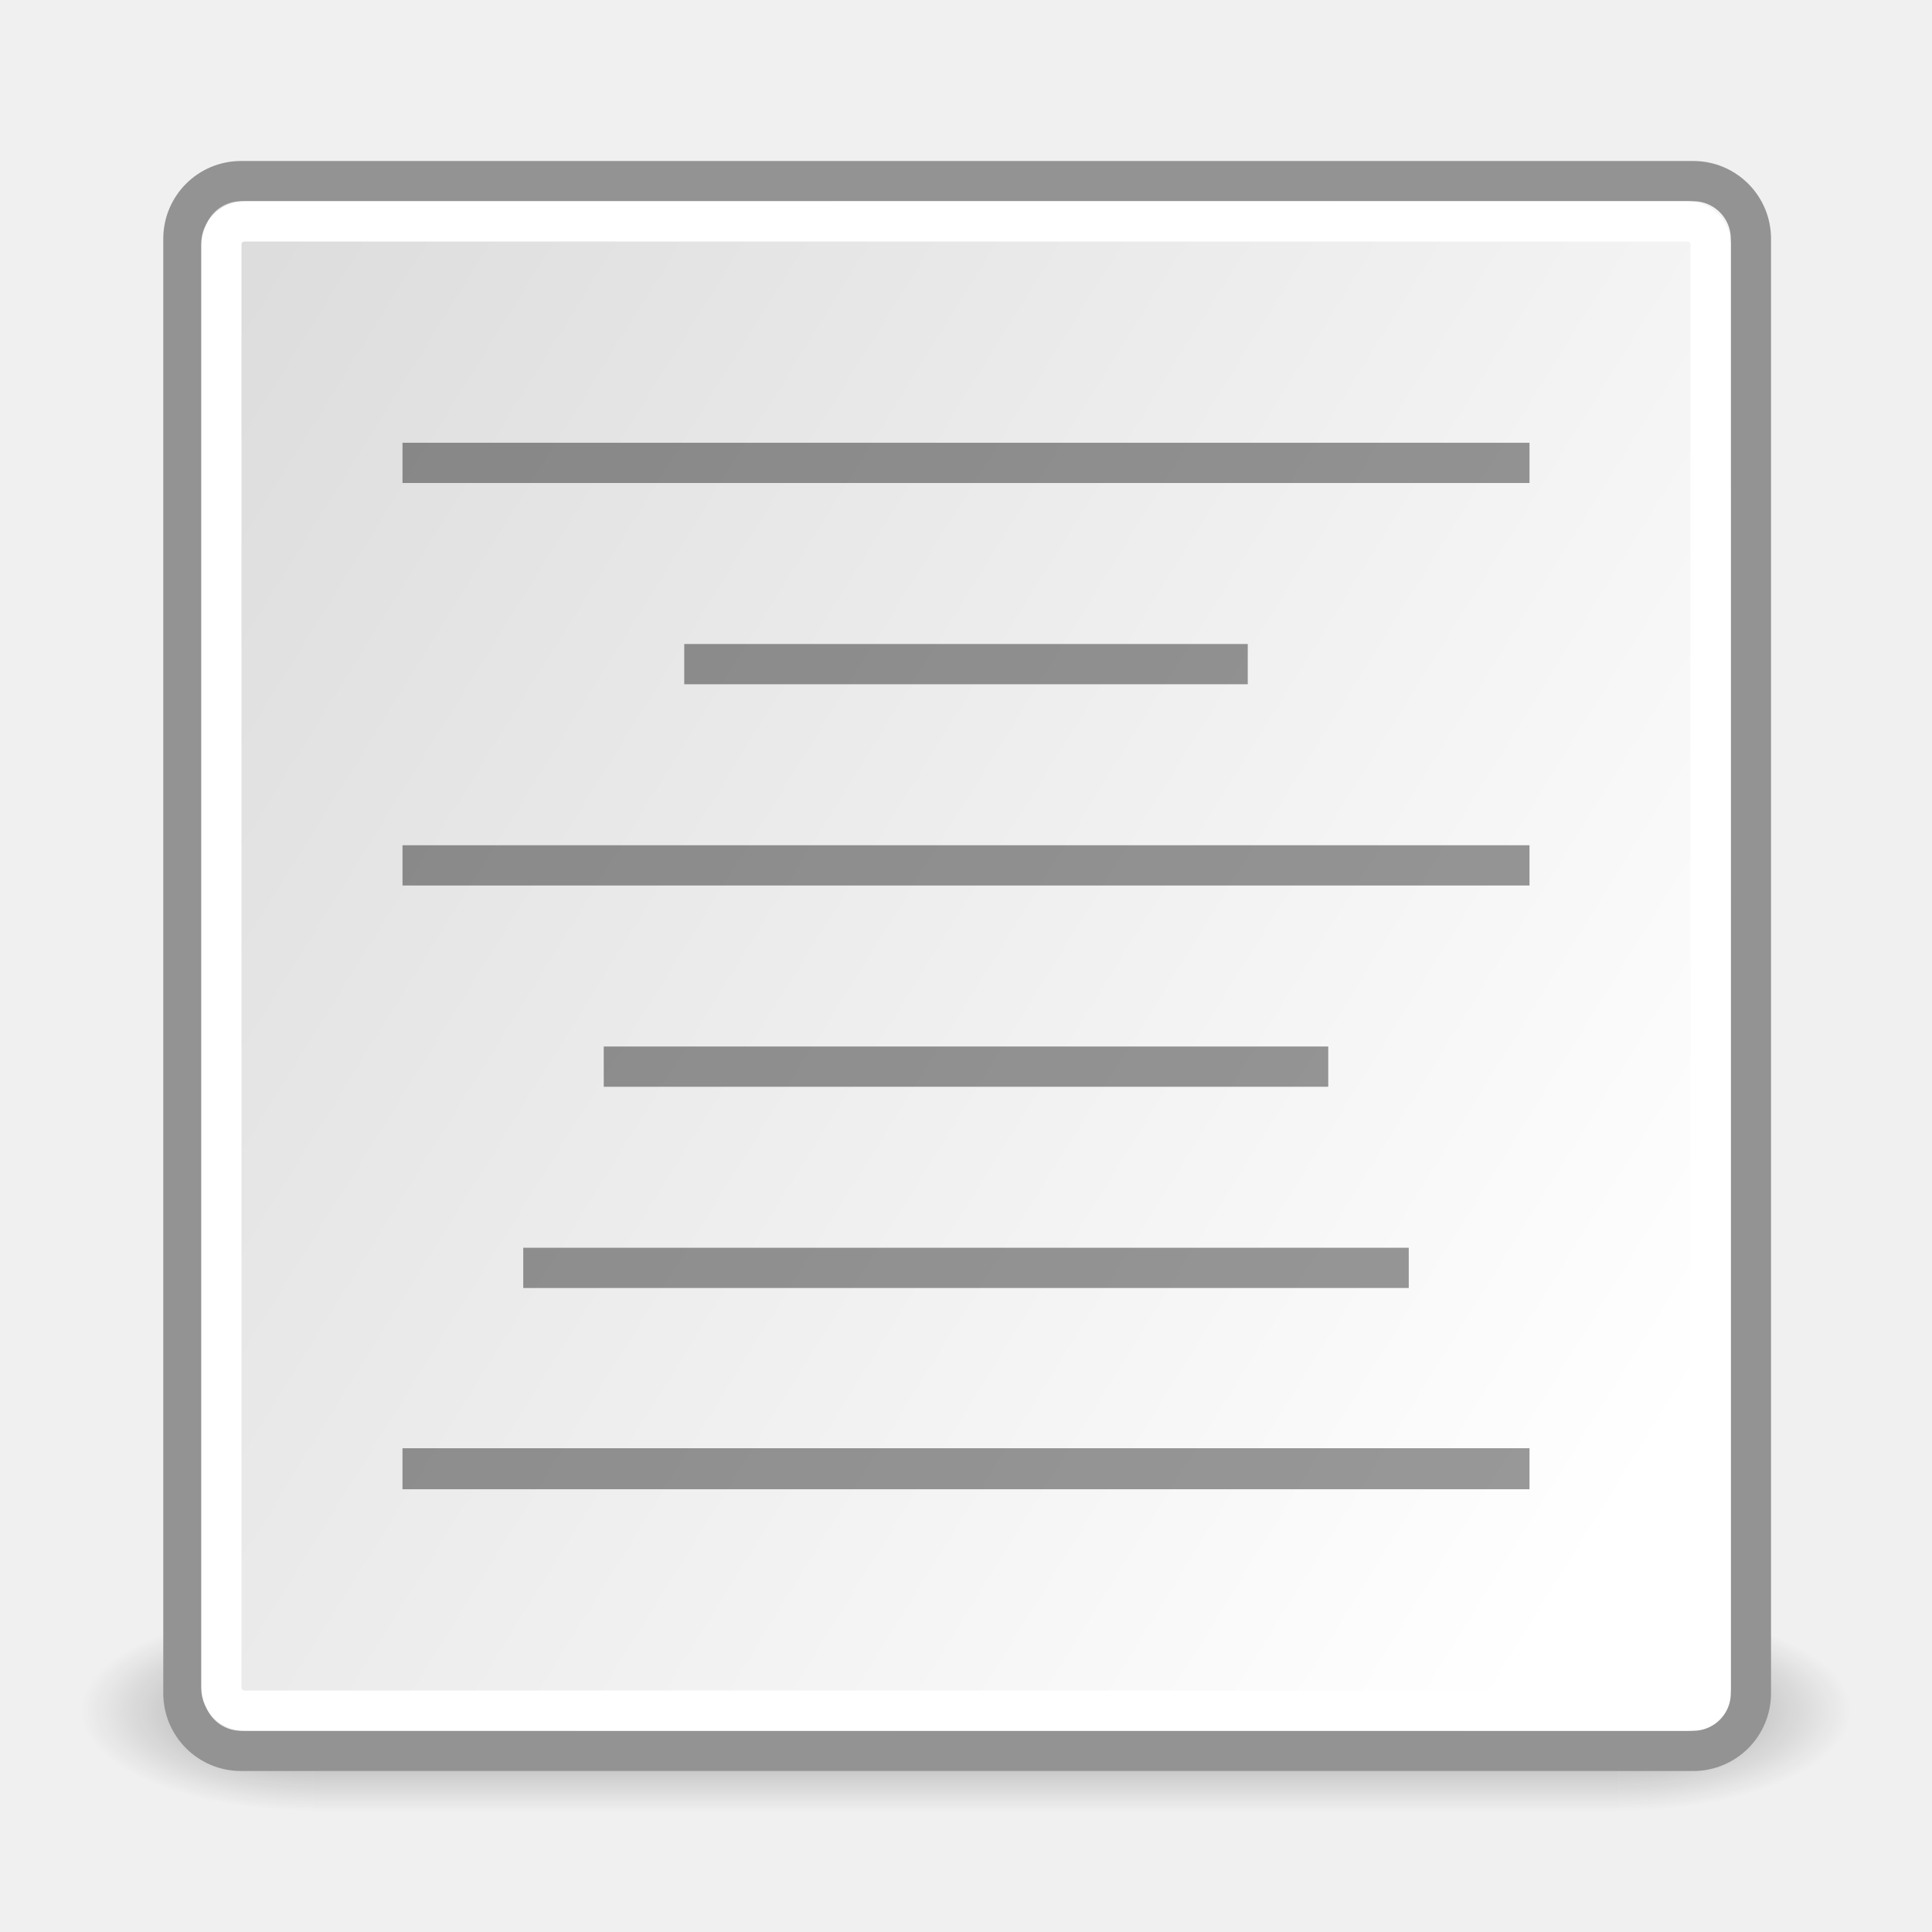
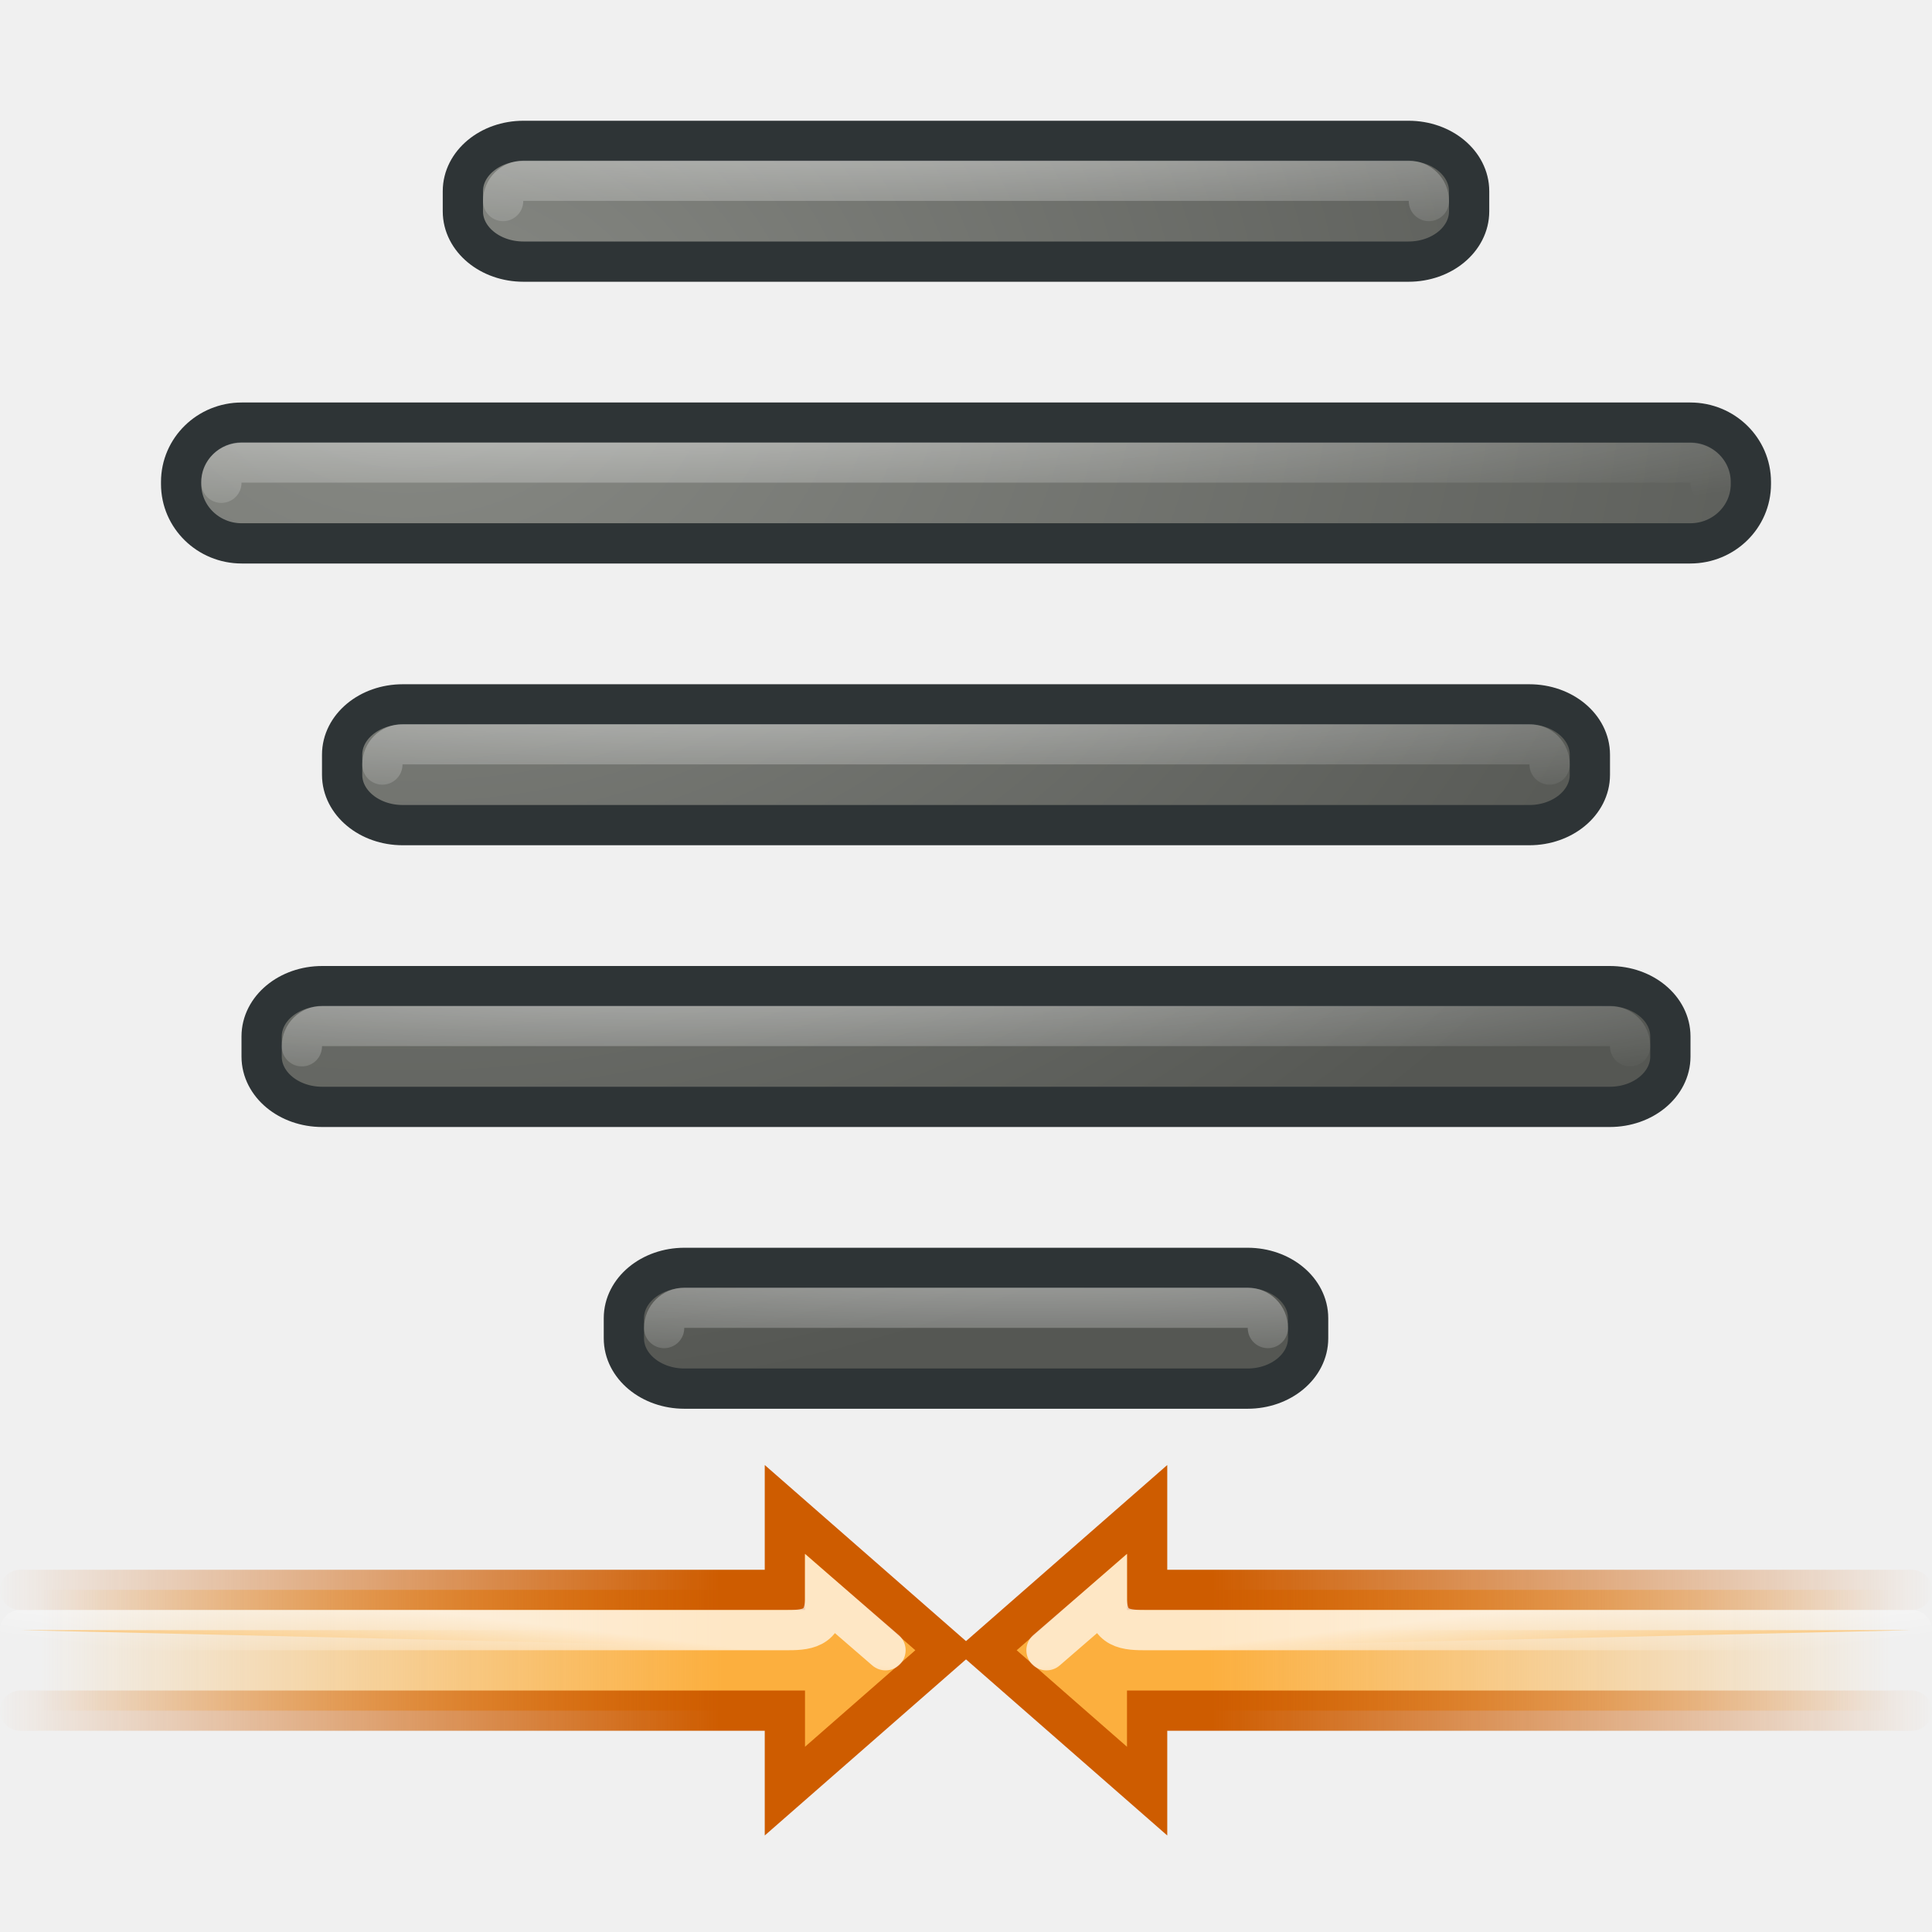
- <svg xmlns="http://www.w3.org/2000/svg" xmlns:xlink="http://www.w3.org/1999/xlink" width="48px" height="48px" id="svg5490">
-   <defs id="defs5492">
-     <linearGradient y2="10.983" x2="5.496" y1="37.669" x1="37.927" gradientTransform="matrix(0.982804,0,0,1.3,-40.71647,-6.281051)" gradientUnits="userSpaceOnUse" id="linearGradient2457" xlink:href="#linearGradient6732" />
-     <linearGradient y2="39.999" x2="25.058" y1="47.028" x1="25.058" gradientUnits="userSpaceOnUse" id="linearGradient2098" xlink:href="#linearGradient3702" />
-     <radialGradient r="2.5" fy="43.5" fx="4.993" cy="43.5" cx="4.993" gradientTransform="matrix(2.003784,0,0,1.4,-20.01187,-104.4)" gradientUnits="userSpaceOnUse" id="radialGradient2096" xlink:href="#linearGradient3688" />
-     <radialGradient r="2.5" fy="43.5" fx="4.993" cy="43.5" cx="4.993" gradientTransform="matrix(2.003784,0,0,1.4,27.98813,-17.4)" gradientUnits="userSpaceOnUse" id="radialGradient2094" xlink:href="#linearGradient3688" />
-     <linearGradient id="linearGradient3688">
-       <stop id="stop3690" offset="0" style="stop-color:black;stop-opacity:1;" />
-       <stop id="stop3692" offset="1" style="stop-color:black;stop-opacity:0;" />
+ <svg xmlns="http://www.w3.org/2000/svg" xmlns:xlink="http://www.w3.org/1999/xlink" width="48" height="48" id="svg2" version="1.0">
+   <defs id="defs4">
+     <linearGradient id="linearGradient4960">
+       <stop style="stop-color:#fcaf3e;stop-opacity:1;" offset="0" id="stop4962" />
+       <stop style="stop-color:#fcaf3e;stop-opacity:0;" offset="1" id="stop4964" />
    </linearGradient>
-     <linearGradient id="linearGradient3702">
-       <stop id="stop3704" offset="0" style="stop-color:black;stop-opacity:0;" />
-       <stop style="stop-color:black;stop-opacity:1;" offset="0.5" id="stop3710" />
-       <stop id="stop3706" offset="1" style="stop-color:black;stop-opacity:0;" />
+     <linearGradient id="linearGradient4952">
+       <stop style="stop-color:#ce5c00;stop-opacity:1;" offset="0" id="stop4954" />
+       <stop style="stop-color:#ce5c00;stop-opacity:0;" offset="1" id="stop4956" />
    </linearGradient>
-     <linearGradient id="linearGradient6732">
-       <stop id="stop6734" offset="0" style="stop-color:#ffffff;stop-opacity:1;" />
-       <stop id="stop6736" offset="1" style="stop-color:#dddddd;stop-opacity:1;" />
+     <linearGradient id="linearGradient4805">
+       <stop style="stop-color:#ffffff;stop-opacity:1;" offset="0" id="stop4807" />
+       <stop style="stop-color:#ffffff;stop-opacity:0;" offset="1" id="stop4809" />
    </linearGradient>
+     <linearGradient id="linearGradient4790">
+       <stop style="stop-color:#888a85;stop-opacity:1" offset="0" id="stop4792" />
+       <stop style="stop-color:#555753;stop-opacity:1" offset="1" id="stop4794" />
+     </linearGradient>
+     <linearGradient id="linearGradient4709">
+       <stop style="stop-color:#ffffff;stop-opacity:1;" offset="0" id="stop4711" />
+       <stop style="stop-color:#ffffff;stop-opacity:0;" offset="1" id="stop4713" />
+     </linearGradient>
+     <radialGradient xlink:href="#linearGradient4790" id="radialGradient7293" gradientUnits="userSpaceOnUse" gradientTransform="matrix(1.636905,0,0,1.247166,-6.448661,1.752515)" cx="10.125" cy="5.711" fx="10.125" fy="5.711" r="21" />
+     <radialGradient xlink:href="#linearGradient4790" id="radialGradient7295" gradientUnits="userSpaceOnUse" gradientTransform="matrix(1.952526,0,0,1.487639,-9.644327,0.3791864)" cx="10.125" cy="5.711" fx="10.125" fy="5.711" r="21" />
+     <radialGradient xlink:href="#linearGradient4790" id="radialGradient7297" gradientUnits="userSpaceOnUse" gradientTransform="matrix(1.636905,0,0,1.247166,-6.448661,1.752515)" cx="10.125" cy="5.711" fx="10.125" fy="5.711" r="21" />
+     <radialGradient xlink:href="#linearGradient4790" id="radialGradient7299" gradientUnits="userSpaceOnUse" gradientTransform="matrix(1.636905,0,0,1.247166,-6.448661,1.752515)" cx="10.125" cy="5.711" fx="10.125" fy="5.711" r="21" />
+     <radialGradient xlink:href="#linearGradient4790" id="radialGradient7301" gradientUnits="userSpaceOnUse" gradientTransform="matrix(1.636905,0,0,1.247166,-6.448661,1.752515)" cx="10.125" cy="5.711" fx="10.125" fy="5.711" r="21" />
+     <radialGradient xlink:href="#linearGradient4709" id="radialGradient7303" gradientUnits="userSpaceOnUse" gradientTransform="matrix(2.00026,0,0,0.2226119,-5.618932,8.64406)" cx="13.526" cy="-26.507" fx="13.526" fy="-26.507" r="18" />
+     <radialGradient xlink:href="#linearGradient4709" id="radialGradient7305" gradientUnits="userSpaceOnUse" gradientTransform="matrix(2.00026,0,0,0.2226119,-12.61893,15.64406)" cx="13.526" cy="-26.507" fx="13.526" fy="-26.507" r="18" />
+     <radialGradient xlink:href="#linearGradient4709" id="radialGradient7307" gradientUnits="userSpaceOnUse" gradientTransform="matrix(2.00026,0,0,0.2226119,-8.618932,22.64406)" cx="13.526" cy="-26.507" fx="13.526" fy="-26.507" r="18" />
+     <radialGradient xlink:href="#linearGradient4709" id="radialGradient7309" gradientUnits="userSpaceOnUse" gradientTransform="matrix(2.00026,0,0,0.2226119,-10.61893,29.64406)" cx="13.526" cy="-26.507" fx="13.526" fy="-26.507" r="18" />
+     <radialGradient xlink:href="#linearGradient4709" id="radialGradient7311" gradientUnits="userSpaceOnUse" gradientTransform="matrix(2.00026,0,0,0.2226119,-1.618932,36.64406)" cx="13.526" cy="-26.507" fx="13.526" fy="-26.507" r="18" />
+     <linearGradient xlink:href="#linearGradient4960" id="linearGradient7313" gradientUnits="userSpaceOnUse" x1="8.062" y1="41.125" x2="25.001" y2="41.125" />
+     <linearGradient xlink:href="#linearGradient4952" id="linearGradient7315" gradientUnits="userSpaceOnUse" x1="8.125" y1="41.75" x2="26.068" y2="41.75" />
+     <linearGradient xlink:href="#linearGradient4805" id="linearGradient7317" gradientUnits="userSpaceOnUse" x1="12.198" y1="40.399" x2="12.419" y2="42.253" />
+     <linearGradient xlink:href="#linearGradient4960" id="linearGradient7319" gradientUnits="userSpaceOnUse" x1="8.062" y1="41.125" x2="25.001" y2="41.125" />
+     <linearGradient xlink:href="#linearGradient4952" id="linearGradient7321" gradientUnits="userSpaceOnUse" x1="8.125" y1="41.75" x2="26.068" y2="41.75" />
+     <linearGradient xlink:href="#linearGradient4805" id="linearGradient7323" gradientUnits="userSpaceOnUse" x1="12.198" y1="40.399" x2="12.419" y2="42.253" />
  </defs>
-   <g id="layer1">
-     <g id="g5646" transform="translate(41.34165,-0.918943)">
-       <g id="layer6" transform="matrix(1.1,0,0,1,-43.74165,5.918957)">
-         <g transform="matrix(1,0,0,0.555556,-4.549998e-7,13.88887)" id="g2043">
-           <g id="g2036" style="display:inline">
-             <g transform="matrix(1.052632,0,0,1.285713,-1.263158,-13.42854)" style="opacity:0.4" id="g3712">
-               <rect style="opacity:1;fill:url(#radialGradient2094);fill-opacity:1;stroke:none;stroke-width:1;stroke-linecap:round;stroke-linejoin:miter;stroke-miterlimit:4;stroke-dasharray:none;stroke-opacity:1" id="rect2801" width="5" height="7" x="38" y="40" />
-               <rect style="opacity:1;fill:url(#radialGradient2096);fill-opacity:1;stroke:none;stroke-width:1;stroke-linecap:round;stroke-linejoin:miter;stroke-miterlimit:4;stroke-dasharray:none;stroke-opacity:1" id="rect3696" width="5" height="7" x="-10" y="-47" transform="scale(-1,-1)" />
-               <rect style="opacity:1;fill:url(#linearGradient2098);fill-opacity:1;stroke:none;stroke-width:1;stroke-linecap:round;stroke-linejoin:miter;stroke-miterlimit:4;stroke-dasharray:none;stroke-opacity:1" id="rect3700" width="28" height="7" x="10" y="40" />
-             </g>
-           </g>
-         </g>
-         <g transform="translate(50.6887,6.21499)" style="display:inline" id="g2285" />
-         <g id="g891" transform="matrix(0.186703,0,0,0.186703,29.5814,63.83798)" />
+   <g id="layer1" style="display:inline">
+     <g id="g5291">
+       <rect ry="1.25" rx="1.505" y="3.5" x="11.5" height="3" width="25" id="rect4823" style="color:#000000;fill:url(#radialGradient7293);fill-opacity:1;fill-rule:nonzero;stroke:#2e3436;stroke-width:1;stroke-linecap:round;stroke-linejoin:miter;marker:none;marker-start:none;marker-mid:none;marker-end:none;stroke-miterlimit:4;stroke-dasharray:none;stroke-dashoffset:0;stroke-opacity:1;visibility:visible;display:inline;overflow:visible;enable-background:accumulate" />
+       <rect ry="1.473" rx="1.505" y="10.5" x="4.5" height="3" width="39" id="rect4825" style="color:#000000;fill:url(#radialGradient7295);fill-opacity:1;fill-rule:nonzero;stroke:#2e3436;stroke-width:1;stroke-linecap:round;stroke-linejoin:miter;marker:none;marker-start:none;marker-mid:none;marker-end:none;stroke-miterlimit:4;stroke-dasharray:none;stroke-dashoffset:0;stroke-opacity:1;visibility:visible;display:inline;overflow:visible;enable-background:accumulate" />
+       <rect ry="1.25" rx="1.505" y="17.5" x="8.5" height="3" width="31" id="rect4827" style="color:#000000;fill:url(#radialGradient7297);fill-opacity:1;fill-rule:nonzero;stroke:#2e3436;stroke-width:1;stroke-linecap:round;stroke-linejoin:miter;marker:none;marker-start:none;marker-mid:none;marker-end:none;stroke-miterlimit:4;stroke-dasharray:none;stroke-dashoffset:0;stroke-opacity:1;visibility:visible;display:inline;overflow:visible;enable-background:accumulate" />
+       <rect ry="1.25" rx="1.505" y="24.5" x="6.5" height="3" width="35" id="rect4829" style="color:#000000;fill:url(#radialGradient7299);fill-opacity:1;fill-rule:nonzero;stroke:#2e3436;stroke-width:1;stroke-linecap:round;stroke-linejoin:miter;marker:none;marker-start:none;marker-mid:none;marker-end:none;stroke-miterlimit:4;stroke-dasharray:none;stroke-dashoffset:0;stroke-opacity:1;visibility:visible;display:inline;overflow:visible;enable-background:accumulate" />
+       <rect ry="1.25" rx="1.505" y="31.5" x="15.5" height="3" width="17" id="rect4831" style="color:#000000;fill:url(#radialGradient7301);fill-opacity:1;fill-rule:nonzero;stroke:#2e3436;stroke-width:1;stroke-linecap:round;stroke-linejoin:miter;marker:none;marker-start:none;marker-mid:none;marker-end:none;stroke-miterlimit:4;stroke-dasharray:none;stroke-dashoffset:0;stroke-opacity:1;visibility:visible;display:inline;overflow:visible;enable-background:accumulate" />
+       <path id="path4833" d="M 12.5,4.995 C 12.5,4.716 12.725,4.491 13.005,4.491 L 34.995,4.491 C 35.275,4.491 35.5,4.716 35.5,4.995" style="opacity:0.55;color:#000000;fill:none;fill-opacity:1;fill-rule:nonzero;stroke:url(#radialGradient7303);stroke-width:1;stroke-linecap:round;stroke-linejoin:miter;marker:none;marker-start:none;marker-mid:none;marker-end:none;stroke-miterlimit:4;stroke-dashoffset:0;stroke-opacity:1;visibility:visible;display:inline;overflow:visible;enable-background:accumulate" />
+       <path id="path4835" d="M 5.5,11.995 C 5.5,11.716 5.725,11.491 6.005,11.491 L 41.995,11.491 C 42.275,11.491 42.5,11.716 42.5,11.995" style="opacity:0.55;color:#000000;fill:none;fill-opacity:1;fill-rule:nonzero;stroke:url(#radialGradient7305);stroke-width:1;stroke-linecap:round;stroke-linejoin:miter;marker:none;marker-start:none;marker-mid:none;marker-end:none;stroke-miterlimit:4;stroke-dashoffset:0;stroke-opacity:1;visibility:visible;display:inline;overflow:visible;enable-background:accumulate" />
+       <path id="path4837" d="M 9.5,18.995 C 9.5,18.716 9.725,18.491 10.005,18.491 L 37.995,18.491 C 38.275,18.491 38.5,18.716 38.5,18.995" style="opacity:0.55;color:#000000;fill:none;fill-opacity:1;fill-rule:nonzero;stroke:url(#radialGradient7307);stroke-width:1;stroke-linecap:round;stroke-linejoin:miter;marker:none;marker-start:none;marker-mid:none;marker-end:none;stroke-miterlimit:4;stroke-dashoffset:0;stroke-opacity:1;visibility:visible;display:inline;overflow:visible;enable-background:accumulate" />
+       <path id="path4839" d="M 7.5,25.995 C 7.5,25.716 7.725,25.491 8.005,25.491 L 39.995,25.491 C 40.275,25.491 40.5,25.716 40.5,25.995" style="opacity:0.55;color:#000000;fill:none;fill-opacity:1;fill-rule:nonzero;stroke:url(#radialGradient7309);stroke-width:1;stroke-linecap:round;stroke-linejoin:miter;marker:none;marker-start:none;marker-mid:none;marker-end:none;stroke-miterlimit:4;stroke-dashoffset:0;stroke-opacity:1;visibility:visible;display:inline;overflow:visible;enable-background:accumulate" />
+       <path id="path4841" d="M 16.5,32.995 C 16.5,32.716 16.725,32.491 17.005,32.491 L 30.995,32.491 C 31.275,32.491 31.5,32.716 31.5,32.995" style="opacity:0.55;color:#000000;fill:none;fill-opacity:1;fill-rule:nonzero;stroke:url(#radialGradient7311);stroke-width:1;stroke-linecap:round;stroke-linejoin:miter;marker:none;marker-start:none;marker-mid:none;marker-end:none;stroke-miterlimit:4;stroke-dashoffset:0;stroke-opacity:1;visibility:visible;display:inline;overflow:visible;enable-background:accumulate" />
+       <g transform="matrix(-1,0,0,1,26,0)" id="g5018">
+         <path style="opacity:1;color:#000000;fill:url(#linearGradient7313);fill-opacity:1;fill-rule:nonzero;stroke:url(#linearGradient7315);stroke-width:1;stroke-linecap:round;stroke-linejoin:miter;marker:none;marker-start:none;marker-mid:none;marker-end:none;stroke-miterlimit:4;stroke-dasharray:none;stroke-dashoffset:0;stroke-opacity:1;visibility:visible;display:inline;overflow:visible;enable-background:accumulate" d="M 25.5,39.5 L 6.5,39.5 L 6.5,37.5 L 2.5,41 L 6.5,44.5 L 6.5,42.5 L 25.5,42.5" id="path4843" />
+         <path style="opacity:0.7;color:#000000;fill:#fcaf3e;fill-opacity:1;fill-rule:nonzero;stroke:url(#linearGradient7317);stroke-width:1;stroke-linecap:round;stroke-linejoin:miter;marker:none;marker-start:none;marker-mid:none;marker-end:none;stroke-miterlimit:4;stroke-dashoffset:0;stroke-opacity:1;visibility:visible;display:inline;overflow:visible;enable-background:accumulate" d="M 25.5,40.5 L 6.5,40.5 C 6,40.5 5.5,40.5 5.5,39.703 L 4,41" id="path4845" />
      </g>
-       <g id="g5657" style="display:inline" />
-       <g style="display:inline" id="layer5">
-         <rect ry="1.431" rx="1.431" y="5.419" x="-36.785" height="39" width="38.944" id="rect2373" style="color:black;fill:url(#linearGradient2457);fill-opacity:1;fill-rule:evenodd;stroke:#939393;stroke-width:1;stroke-linecap:butt;stroke-linejoin:miter;marker:none;marker-start:none;marker-mid:none;marker-end:none;stroke-miterlimit:4;stroke-dasharray:none;stroke-dashoffset:0;stroke-opacity:1;visibility:visible;display:inline;overflow:visible" />
-         <rect style="color:black;fill:none;fill-opacity:1;fill-rule:evenodd;stroke:white;stroke-width:1;stroke-linecap:butt;stroke-linejoin:miter;marker:none;marker-start:none;marker-mid:none;marker-end:none;stroke-miterlimit:4;stroke-dasharray:none;stroke-dashoffset:0;stroke-opacity:1;visibility:visible;display:inline;overflow:visible" id="rect2423" width="37" height="37" x="-35.842" y="6.419" rx="0.573" ry="0.573" />
+       <g transform="translate(22,0)" id="g5243" style="display:inline">
+         <path style="opacity:1;color:#000000;fill:url(#linearGradient7319);fill-opacity:1;fill-rule:nonzero;stroke:url(#linearGradient7321);stroke-width:1;stroke-linecap:round;stroke-linejoin:miter;marker:none;marker-start:none;marker-mid:none;marker-end:none;stroke-miterlimit:4;stroke-dasharray:none;stroke-dashoffset:0;stroke-opacity:1;visibility:visible;display:inline;overflow:visible;enable-background:accumulate" d="M 25.5,39.5 L 6.5,39.5 L 6.5,37.5 L 2.5,41 L 6.5,44.5 L 6.5,42.5 L 25.5,42.5" id="path5245" />
+         <path style="opacity:0.7;color:#000000;fill:#fcaf3e;fill-opacity:1;fill-rule:nonzero;stroke:url(#linearGradient7323);stroke-width:1;stroke-linecap:round;stroke-linejoin:miter;marker:none;marker-start:none;marker-mid:none;marker-end:none;stroke-miterlimit:4;stroke-dashoffset:0;stroke-opacity:1;visibility:visible;display:inline;overflow:visible;enable-background:accumulate" d="M 25.5,40.5 L 6.5,40.5 C 6,40.5 5.5,40.5 5.5,39.703 L 4,41" id="path5247" />
      </g>
    </g>
-     <rect style="opacity:0.4;color:black;fill:black;fill-opacity:1;fill-rule:evenodd;stroke:none;stroke-width:1;stroke-linecap:butt;stroke-linejoin:miter;marker:none;marker-start:none;marker-mid:none;marker-end:none;stroke-miterlimit:4;stroke-dasharray:none;stroke-dashoffset:0;stroke-opacity:1;visibility:visible;display:inline;overflow:visible" id="rect6916" width="28" height="1" x="10" y="11" rx="0" ry="0" />
-     <rect style="opacity:0.4;color:black;fill:black;fill-opacity:1;fill-rule:evenodd;stroke:none;stroke-width:1;stroke-linecap:butt;stroke-linejoin:miter;marker:none;marker-start:none;marker-mid:none;marker-end:none;stroke-miterlimit:4;stroke-dasharray:none;stroke-dashoffset:0;stroke-opacity:1;visibility:visible;display:inline;overflow:visible" id="rect6919" width="14" height="1" x="17" y="16" rx="0" ry="0" />
-     <rect style="opacity:0.4;color:black;fill:black;fill-opacity:1;fill-rule:evenodd;stroke:none;stroke-width:1;stroke-linecap:butt;stroke-linejoin:miter;marker:none;marker-start:none;marker-mid:none;marker-end:none;stroke-miterlimit:4;stroke-dasharray:none;stroke-dashoffset:0;stroke-opacity:1;visibility:visible;display:inline;overflow:visible" id="rect6921" width="28" height="1" x="10" y="21" rx="0" ry="0" />
-     <rect style="opacity:0.4;color:black;fill:black;fill-opacity:1;fill-rule:evenodd;stroke:none;stroke-width:1;stroke-linecap:butt;stroke-linejoin:miter;marker:none;marker-start:none;marker-mid:none;marker-end:none;stroke-miterlimit:4;stroke-dasharray:none;stroke-dashoffset:0;stroke-opacity:1;visibility:visible;display:inline;overflow:visible" id="rect6925" width="18" height="1" x="15" y="26" rx="0" ry="0" />
-     <rect style="opacity:0.4;color:black;fill:black;fill-opacity:1;fill-rule:evenodd;stroke:none;stroke-width:1;stroke-linecap:butt;stroke-linejoin:miter;marker:none;marker-start:none;marker-mid:none;marker-end:none;stroke-miterlimit:4;stroke-dasharray:none;stroke-dashoffset:0;stroke-opacity:1;visibility:visible;display:inline;overflow:visible" id="rect6927" width="22" height="1" x="13" y="31" rx="0" ry="0" />
-     <rect style="opacity:0.4;color:black;fill:black;fill-opacity:1;fill-rule:evenodd;stroke:none;stroke-width:1;stroke-linecap:butt;stroke-linejoin:miter;marker:none;marker-start:none;marker-mid:none;marker-end:none;stroke-miterlimit:4;stroke-dasharray:none;stroke-dashoffset:0;stroke-opacity:1;visibility:visible;display:inline;overflow:visible" id="rect6933" width="28" height="1.019" x="10" y="35.981" rx="0" ry="0" />
  </g>
</svg>
